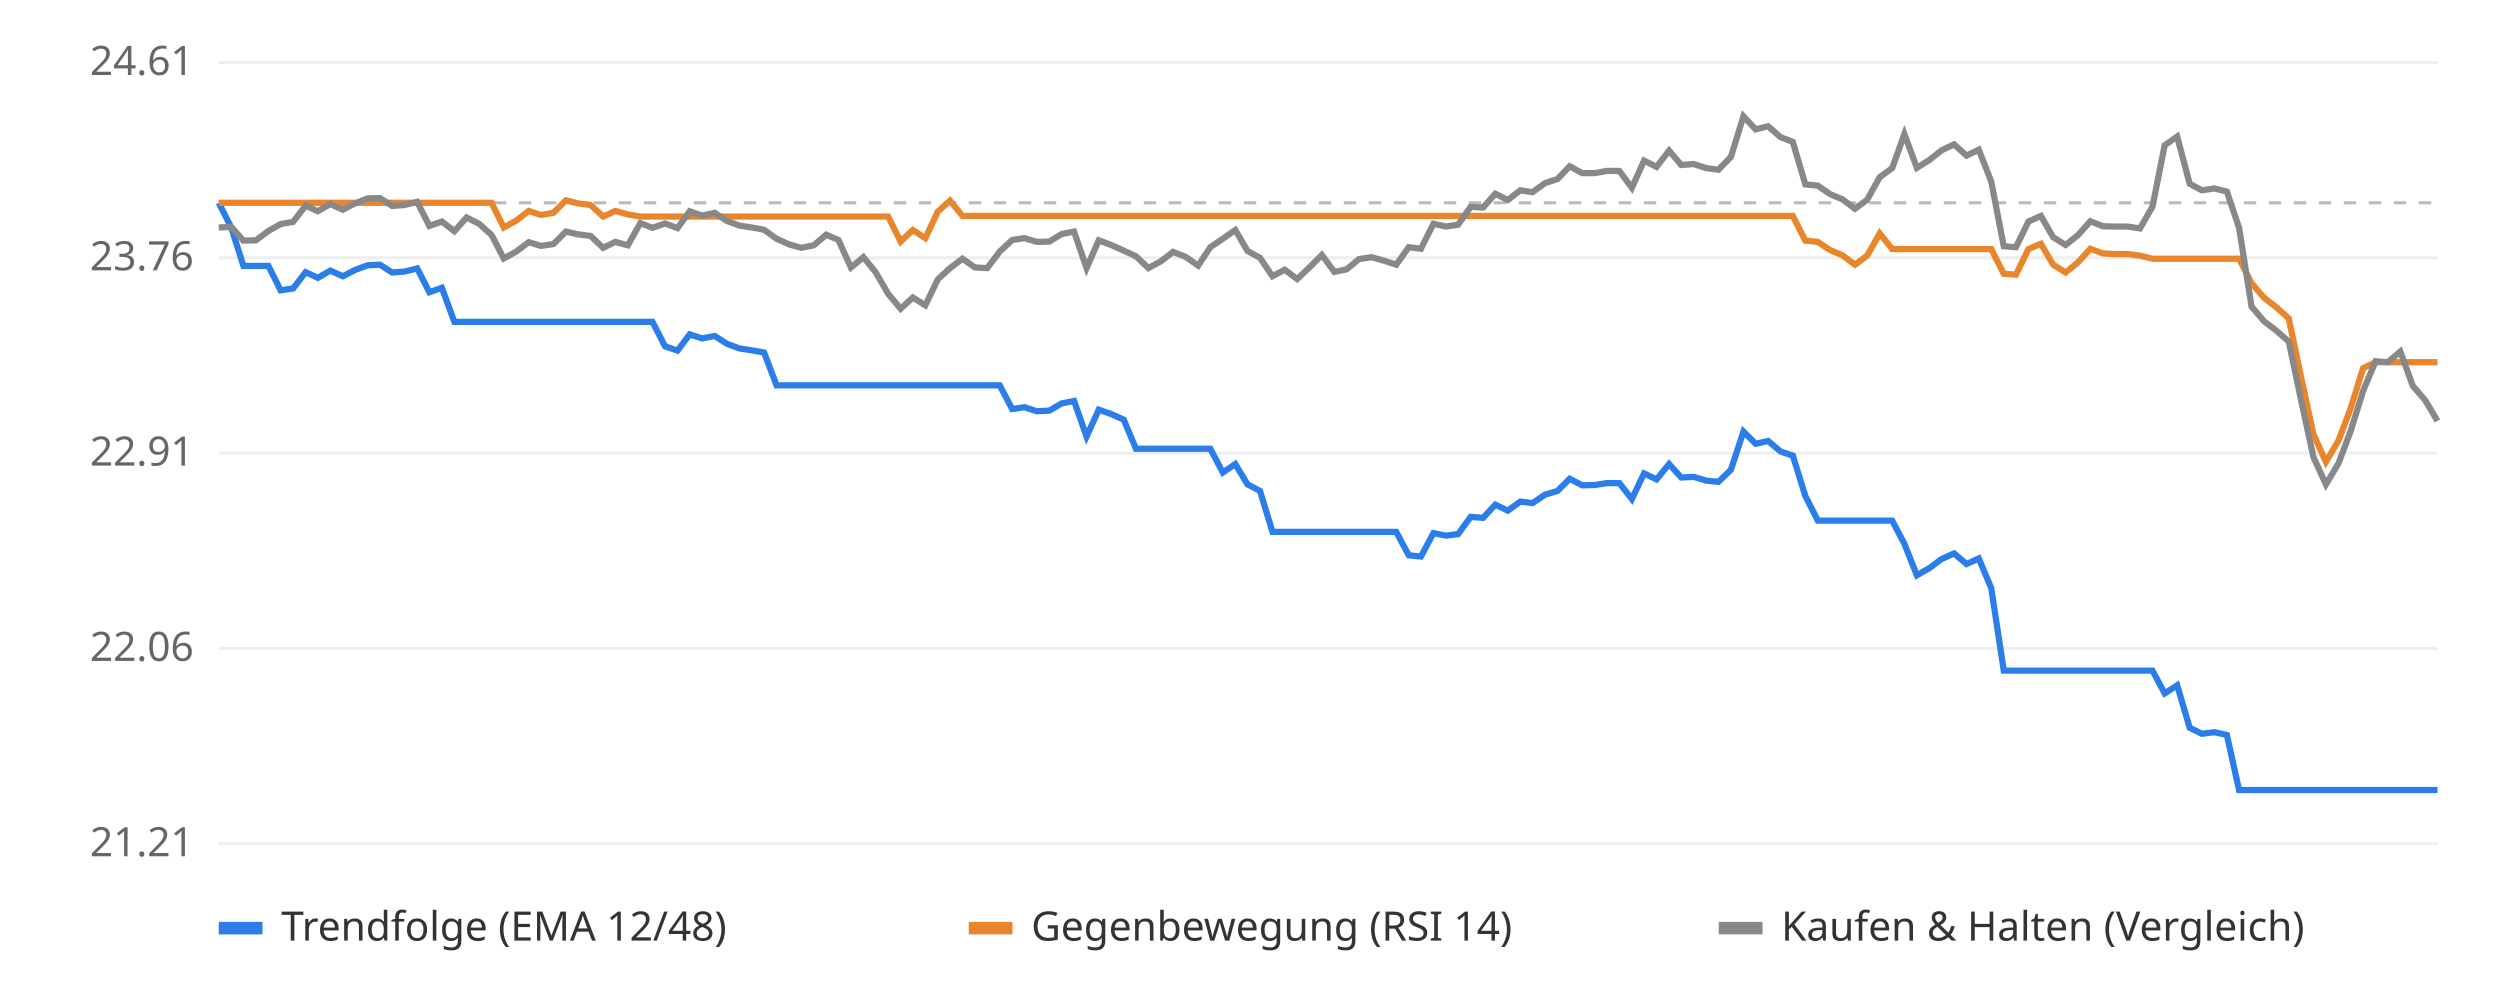
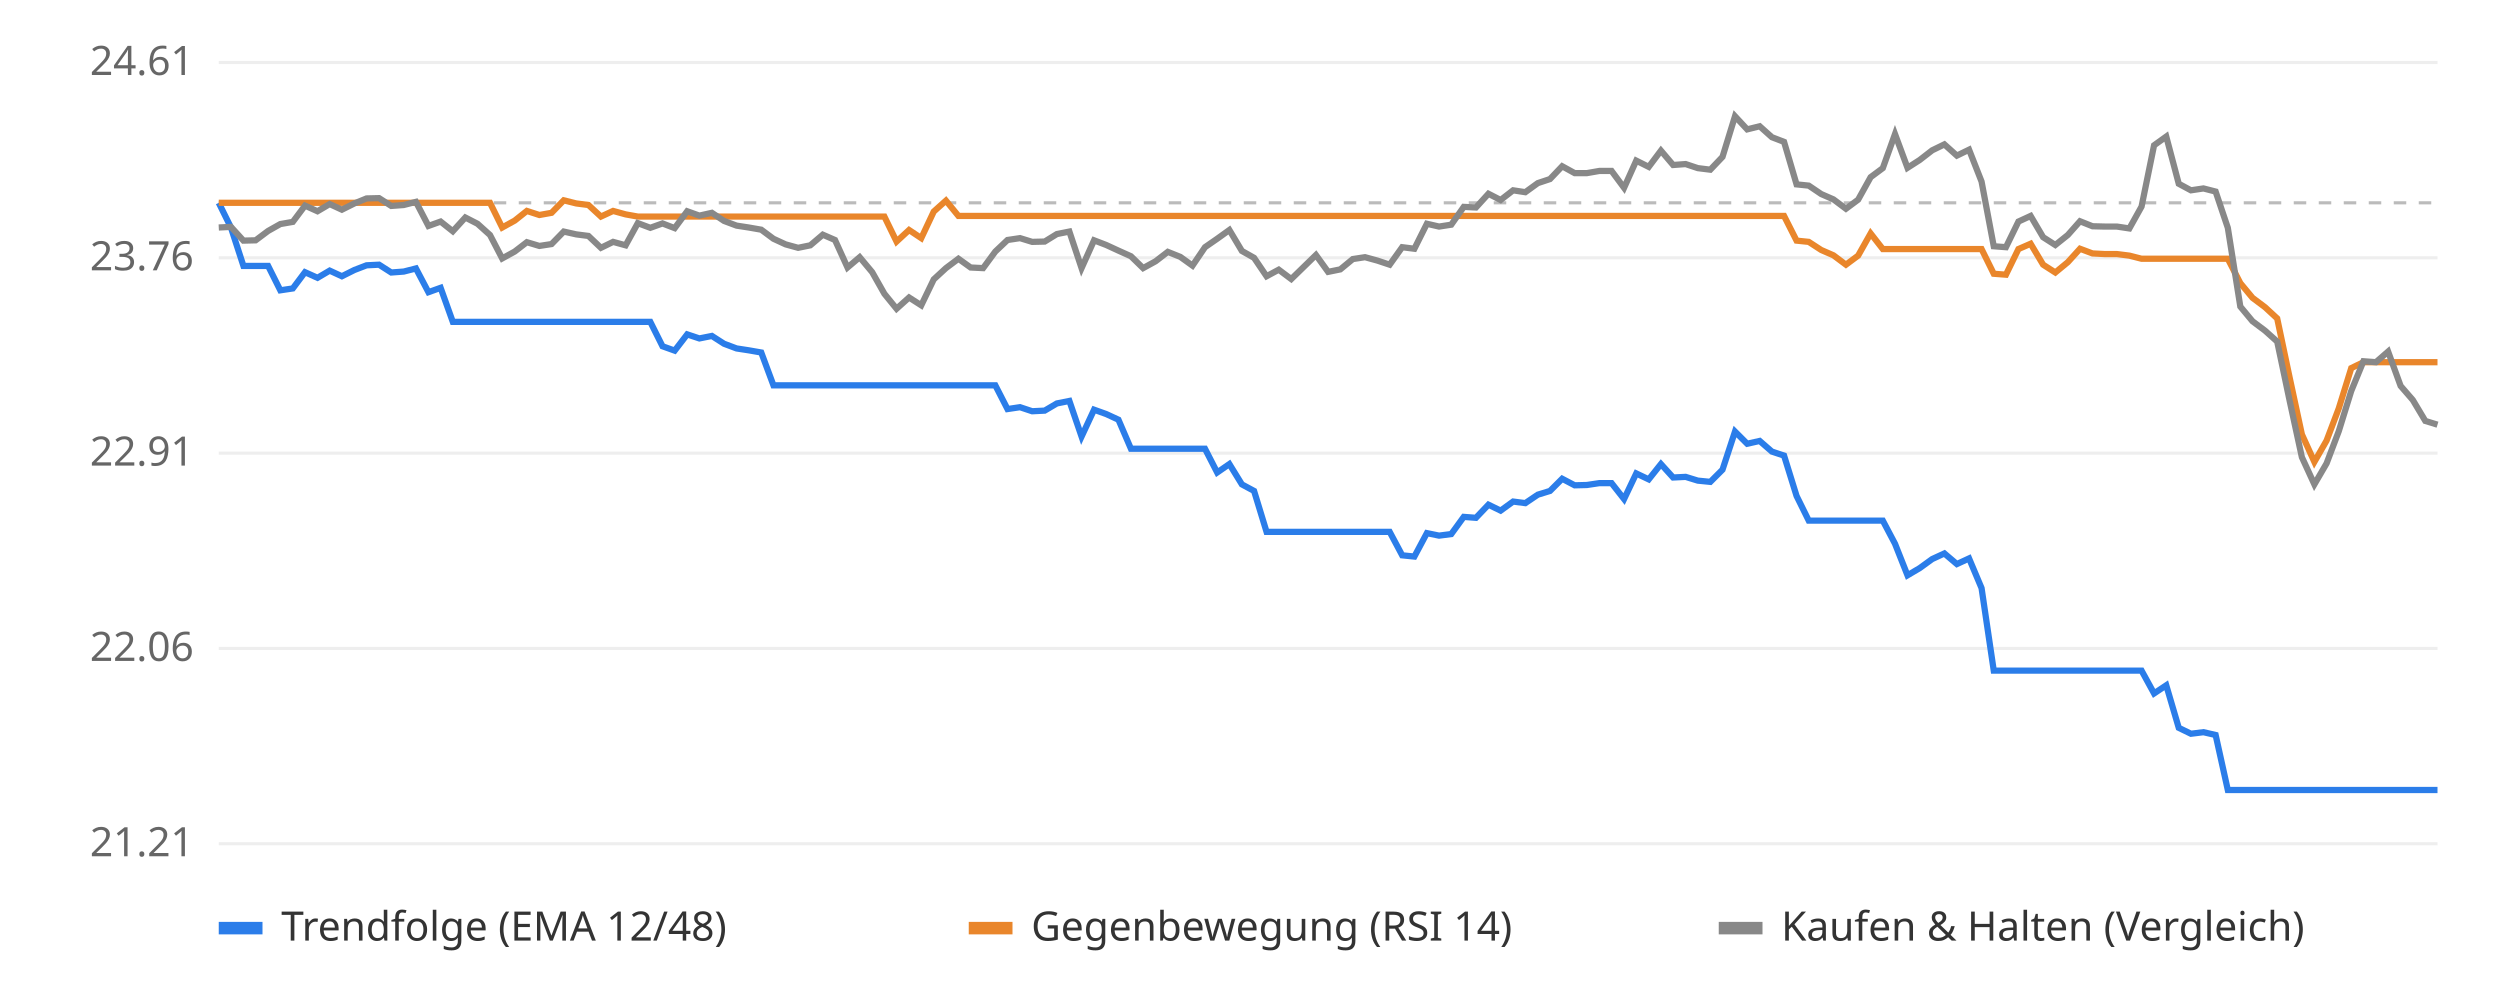
<svg xmlns="http://www.w3.org/2000/svg" viewBox="0 0 800 320" font-family="sans-serif" font-size="13">
  <rect width="800" height="320" fill="#ffffff" />
  <line x1="70" x2="780" y1="270.0" y2="270.0" stroke="#eeeeee" />
  <text x="62" y="274.0" text-anchor="end" fill="#666">21.21</text>
  <line x1="70" x2="780" y1="207.5" y2="207.5" stroke="#eeeeee" />
  <text x="62" y="211.5" text-anchor="end" fill="#666">22.06</text>
  <line x1="70" x2="780" y1="145.0" y2="145.0" stroke="#eeeeee" />
  <text x="62" y="149.0" text-anchor="end" fill="#666">22.91</text>
  <line x1="70" x2="780" y1="82.5" y2="82.5" stroke="#eeeeee" />
  <text x="62" y="86.5" text-anchor="end" fill="#666">23.76</text>
  <line x1="70" x2="780" y1="20.0" y2="20.0" stroke="#eeeeee" />
  <text x="62" y="24.0" text-anchor="end" fill="#666">24.61</text>
  <line x1="70" x2="780" y1="64.9" y2="64.9" stroke="#bbbbbb" stroke-dasharray="4 4" />
-   <polyline points="70.0,64.9 74.0,72.8 77.9,85.1 81.9,85.1 85.9,85.1 89.8,92.9 93.8,92.3 97.8,87.1 101.7,88.9 105.7,86.6 109.7,88.4 113.6,86.4 117.6,84.9 121.6,84.7 125.5,87.2 129.5,86.9 133.5,85.9 137.4,93.5 141.4,92.1 145.4,103.0 149.3,103.0 153.3,103.0 157.3,103.0 161.2,103.0 165.2,103.0 169.2,103.0 173.1,103.0 177.1,103.0 181.1,103.0 185.0,103.0 189.0,103.0 193.0,103.0 196.9,103.0 200.9,103.0 204.9,103.0 208.8,103.0 212.8,110.8 216.8,112.2 220.7,107.0 224.7,108.3 228.7,107.5 232.6,110.0 236.6,111.5 240.6,112.1 244.5,112.8 248.5,123.3 252.5,123.3 256.4,123.3 260.4,123.3 264.4,123.3 268.3,123.3 272.3,123.3 276.3,123.3 280.2,123.3 284.2,123.3 288.2,123.3 292.1,123.3 296.1,123.3 300.1,123.3 304.0,123.3 308.0,123.3 312.0,123.3 315.9,123.3 319.9,123.3 323.9,130.9 327.8,130.3 331.8,131.6 335.8,131.4 339.7,129.1 343.7,128.3 347.7,139.7 351.6,131.1 355.6,132.5 359.6,134.3 363.5,143.6 367.5,143.6 371.5,143.6 375.4,143.6 379.4,143.6 383.4,143.6 387.3,143.6 391.3,151.2 395.3,148.5 399.2,155.0 403.2,157.1 407.2,170.2 411.1,170.2 415.1,170.2 419.1,170.2 423.0,170.2 427.0,170.2 430.9,170.2 434.9,170.2 438.9,170.2 442.8,170.2 446.8,170.2 450.8,177.7 454.7,178.1 458.7,170.6 462.7,171.4 466.6,170.9 470.6,165.4 474.6,165.7 478.5,161.5 482.5,163.4 486.5,160.5 490.4,161.0 494.4,158.3 498.4,157.1 502.3,153.2 506.3,155.3 510.3,155.2 514.2,154.6 518.2,154.6 522.2,159.7 526.1,151.5 530.1,153.4 534.1,148.5 538.0,152.8 542.0,152.6 546.0,153.8 549.9,154.2 553.9,150.3 557.9,138.1 561.8,142.0 565.8,141.1 569.8,144.5 573.7,145.8 577.7,158.7 581.7,166.6 585.6,166.6 589.6,166.6 593.6,166.6 597.5,166.6 601.5,166.6 605.5,166.6 609.4,174.0 613.4,184.1 617.4,181.8 621.3,178.9 625.3,177.1 629.3,180.5 633.2,178.7 637.2,188.2 641.2,214.6 645.1,214.6 649.1,214.6 653.1,214.6 657.0,214.6 661.0,214.6 665.0,214.6 668.9,214.6 672.9,214.6 676.9,214.6 680.8,214.6 684.8,214.6 688.8,214.6 692.7,221.9 696.7,219.3 700.7,232.9 704.6,234.8 708.6,234.3 712.6,235.2 716.5,252.8 720.5,252.8 724.5,252.8 728.4,252.8 732.4,252.8 736.4,252.8 740.3,252.8 744.3,252.8 748.3,252.8 752.2,252.8 756.2,252.8 760.2,252.8 764.1,252.8 768.1,252.8 772.1,252.8 776.0,252.8 780.0,252.8" fill="none" stroke="#2b7de9" stroke-width="2" />
-   <polyline points="70.0,64.9 74.0,64.9 77.9,64.9 81.9,64.9 85.9,64.9 89.8,64.9 93.8,64.9 97.8,64.9 101.7,64.9 105.7,64.9 109.7,64.9 113.6,64.9 117.6,64.9 121.6,64.9 125.5,64.9 129.5,64.9 133.5,64.9 137.4,64.9 141.4,64.9 145.4,64.9 149.3,64.9 153.3,64.9 157.3,64.9 161.2,72.8 165.2,70.6 169.2,67.5 173.1,68.8 177.1,68.1 181.1,64.1 185.0,65.1 189.0,65.6 193.0,69.3 196.9,67.5 200.9,68.6 204.9,69.3 208.8,69.3 212.8,69.3 216.8,69.3 220.7,69.3 224.7,69.3 228.7,69.3 232.6,69.3 236.6,69.3 240.6,69.3 244.5,69.3 248.5,69.3 252.5,69.3 256.4,69.3 260.4,69.3 264.4,69.3 268.3,69.3 272.3,69.3 276.3,69.3 280.2,69.3 284.2,69.3 288.2,77.3 292.1,73.6 296.1,76.2 300.1,67.7 304.0,64.2 308.0,69.1 312.0,69.1 315.9,69.1 319.9,69.1 323.9,69.1 327.8,69.1 331.8,69.1 335.8,69.1 339.7,69.1 343.7,69.1 347.7,69.1 351.6,69.1 355.6,69.1 359.6,69.1 363.5,69.1 367.5,69.1 371.5,69.1 375.4,69.1 379.4,69.1 383.4,69.1 387.3,69.1 391.3,69.1 395.3,69.1 399.2,69.1 403.2,69.1 407.2,69.1 411.1,69.1 415.1,69.1 419.1,69.1 423.0,69.1 427.0,69.1 430.9,69.1 434.9,69.1 438.9,69.1 442.8,69.1 446.8,69.1 450.8,69.1 454.7,69.1 458.7,69.1 462.7,69.1 466.6,69.1 470.6,69.1 474.6,69.1 478.5,69.1 482.5,69.1 486.5,69.1 490.4,69.1 494.4,69.1 498.4,69.1 502.3,69.1 506.3,69.1 510.3,69.1 514.2,69.1 518.2,69.1 522.2,69.1 526.1,69.1 530.1,69.1 534.1,69.1 538.0,69.1 542.0,69.1 546.0,69.1 549.9,69.1 553.9,69.1 557.9,69.1 561.8,69.1 565.8,69.1 569.8,69.1 573.7,69.1 577.7,77.0 581.7,77.4 585.6,80.0 589.6,81.7 593.6,84.7 597.5,81.8 601.5,74.7 605.5,79.7 609.4,79.7 613.4,79.7 617.4,79.7 621.3,79.7 625.3,79.7 629.3,79.7 633.2,79.7 637.2,79.7 641.2,87.6 645.1,87.9 649.1,79.7 653.1,78.0 657.0,84.7 661.0,87.2 665.0,83.9 668.9,79.6 672.9,81.1 676.9,81.3 680.8,81.3 684.8,81.8 688.8,82.8 692.7,82.8 696.7,82.8 700.7,82.8 704.6,82.8 708.6,82.8 712.6,82.8 716.5,82.8 720.5,90.6 724.5,95.3 728.4,98.3 732.4,101.9 736.4,120.9 740.3,139.0 744.3,147.8 748.3,141.0 752.2,130.7 756.2,117.8 760.2,115.9 764.1,115.9 768.1,115.9 772.1,115.9 776.0,115.9 780.0,115.9" fill="none" stroke="#e9862b" stroke-width="2" />
-   <polyline points="70.0,72.8 74.0,72.6 77.9,77.0 81.9,76.9 85.9,73.9 89.8,71.7 93.8,71.0 97.8,65.8 101.7,67.6 105.7,65.3 109.7,67.1 113.6,65.1 117.6,63.5 121.6,63.4 125.5,65.9 129.5,65.6 133.5,64.6 137.4,72.3 141.4,70.9 145.4,74.0 149.3,69.6 153.3,71.6 157.3,75.2 161.2,82.7 165.2,80.5 169.2,77.5 173.1,78.7 177.1,78.1 181.1,74.1 185.0,75.0 189.0,75.5 193.0,79.3 196.9,77.4 200.9,78.5 204.9,71.4 208.8,72.9 212.8,71.5 216.8,73.0 220.7,67.6 224.7,69.0 228.7,68.1 232.6,70.7 236.6,72.2 240.6,72.8 244.5,73.5 248.5,76.4 252.5,78.2 256.4,79.3 260.4,78.5 264.4,75.1 268.3,76.8 272.3,85.6 276.3,82.3 280.2,87.1 284.2,94.0 288.2,98.8 292.1,95.2 296.1,97.7 300.1,89.4 304.0,85.8 308.0,82.8 312.0,85.6 315.9,85.8 319.9,80.5 323.9,76.8 327.8,76.2 331.8,77.4 335.8,77.3 339.7,74.9 343.7,74.1 347.7,85.8 351.6,76.9 355.6,78.4 359.6,80.2 363.5,82.0 367.5,85.8 371.5,83.6 375.4,80.6 379.4,82.2 383.4,85.0 387.3,79.1 391.3,76.4 395.3,73.6 399.2,80.3 403.2,82.5 407.2,88.4 411.1,86.3 415.1,89.3 419.1,85.5 423.0,81.6 427.0,87.0 430.9,86.2 434.9,82.9 438.9,82.3 442.8,83.4 446.8,84.7 450.8,79.1 454.7,79.6 458.7,71.6 462.7,72.5 466.6,71.9 470.6,66.2 474.6,66.4 478.5,62.0 482.5,64.0 486.5,60.9 490.4,61.5 494.4,58.6 498.4,57.3 502.3,53.2 506.3,55.4 510.3,55.4 514.2,54.7 518.2,54.7 522.2,60.1 526.1,51.4 530.1,53.4 534.1,48.2 538.0,52.8 542.0,52.5 546.0,53.8 549.9,54.3 553.9,50.2 557.9,37.2 561.8,41.4 565.8,40.4 569.8,43.9 573.7,45.4 577.7,59.0 581.7,59.4 585.6,62.1 589.6,63.8 593.6,66.8 597.5,63.9 601.5,56.7 605.5,53.8 609.4,42.9 613.4,53.7 617.4,51.2 621.3,48.1 625.3,46.2 629.3,49.8 633.2,47.9 637.2,58.1 641.2,78.8 645.1,79.1 649.1,70.9 653.1,69.1 657.0,75.9 661.0,78.4 665.0,75.2 668.9,70.8 672.9,72.4 676.9,72.5 680.8,72.5 684.8,73.1 688.8,66.1 692.7,46.5 696.7,43.7 700.7,58.8 704.6,60.9 708.6,60.3 712.6,61.3 716.5,72.9 720.5,98.1 724.5,102.8 728.4,105.8 732.4,109.3 736.4,128.3 740.3,146.3 744.3,155.0 748.3,148.3 752.2,138.0 756.2,125.1 760.2,115.6 764.1,115.9 768.1,112.5 772.1,123.5 776.0,128.0 780.0,134.7" fill="none" stroke="#888888" stroke-width="2" />
+   <polyline points="70.0,64.9 73.9,72.8 77.9,85.1 81.8,85.1 85.8,85.1 89.7,92.9 93.7,92.3 97.6,87.1 101.6,88.9 105.5,86.6 109.4,88.4 113.4,86.4 117.3,84.9 121.3,84.7 125.2,87.2 129.2,86.9 133.1,85.9 137.1,93.5 141.0,92.1 144.9,103.0 148.9,103.0 152.8,103.0 156.8,103.0 160.7,103.0 164.7,103.0 168.6,103.0 172.6,103.0 176.5,103.0 180.4,103.0 184.4,103.0 188.3,103.0 192.3,103.0 196.2,103.0 200.2,103.0 204.1,103.0 208.1,103.0 212.0,110.8 215.9,112.2 219.9,107.0 223.8,108.3 227.8,107.5 231.7,110.0 235.7,111.5 239.6,112.1 243.6,112.8 247.5,123.3 251.4,123.3 255.4,123.3 259.3,123.3 263.3,123.3 267.2,123.3 271.2,123.3 275.1,123.3 279.1,123.3 283.0,123.3 286.9,123.3 290.9,123.3 294.8,123.3 298.8,123.3 302.7,123.3 306.7,123.3 310.6,123.3 314.6,123.3 318.5,123.3 322.4,130.9 326.4,130.3 330.3,131.6 334.3,131.4 338.2,129.1 342.2,128.3 346.1,139.7 350.1,131.1 354.0,132.5 357.9,134.3 361.9,143.6 365.8,143.6 369.8,143.6 373.7,143.6 377.7,143.6 381.6,143.6 385.6,143.6 389.5,151.2 393.4,148.5 397.4,155.0 401.3,157.1 405.3,170.2 409.2,170.2 413.2,170.2 417.1,170.2 421.1,170.2 425.0,170.2 428.9,170.2 432.9,170.2 436.8,170.2 440.8,170.2 444.7,170.2 448.7,177.7 452.6,178.1 456.6,170.6 460.5,171.4 464.4,170.9 468.4,165.4 472.3,165.7 476.3,161.5 480.2,163.4 484.2,160.5 488.1,161.0 492.1,158.3 496.0,157.1 499.9,153.2 503.9,155.3 507.8,155.2 511.8,154.6 515.7,154.6 519.7,159.7 523.6,151.5 527.6,153.4 531.5,148.5 535.4,152.8 539.4,152.6 543.3,153.8 547.3,154.2 551.2,150.3 555.2,138.1 559.1,142.0 563.1,141.1 567.0,144.5 570.9,145.8 574.9,158.7 578.8,166.6 582.8,166.6 586.7,166.6 590.7,166.6 594.6,166.6 598.6,166.6 602.5,166.6 606.4,174.0 610.4,184.1 614.3,181.8 618.3,178.9 622.2,177.1 626.2,180.5 630.1,178.7 634.1,188.2 638.0,214.6 641.9,214.6 645.9,214.6 649.8,214.6 653.8,214.6 657.7,214.6 661.7,214.6 665.6,214.6 669.6,214.6 673.5,214.6 677.4,214.6 681.4,214.6 685.3,214.6 689.3,221.9 693.2,219.3 697.2,232.9 701.1,234.8 705.1,234.3 709.0,235.2 712.9,252.8 716.9,252.8 720.8,252.8 724.8,252.8 728.7,252.8 732.7,252.8 736.6,252.8 740.6,252.8 744.5,252.8 748.4,252.8 752.4,252.8 756.3,252.8 760.3,252.8 764.2,252.8 768.2,252.8 772.1,252.8 776.1,252.8 780.0,252.8" fill="none" stroke="#2b7de9" stroke-width="2" />
+   <polyline points="70.0,64.9 73.9,64.9 77.9,64.9 81.8,64.9 85.8,64.9 89.7,64.9 93.7,64.9 97.6,64.9 101.6,64.9 105.5,64.9 109.4,64.9 113.4,64.9 117.3,64.9 121.3,64.9 125.2,64.9 129.2,64.9 133.1,64.9 137.1,64.9 141.0,64.9 144.9,64.9 148.9,64.9 152.8,64.9 156.8,64.9 160.7,72.8 164.7,70.6 168.6,67.5 172.6,68.8 176.5,68.1 180.4,64.1 184.4,65.1 188.3,65.6 192.3,69.3 196.2,67.5 200.2,68.6 204.1,69.3 208.1,69.3 212.0,69.3 215.9,69.3 219.9,69.3 223.8,69.3 227.8,69.3 231.7,69.3 235.7,69.3 239.6,69.3 243.6,69.3 247.5,69.3 251.4,69.3 255.4,69.3 259.3,69.3 263.3,69.3 267.2,69.3 271.2,69.3 275.1,69.3 279.1,69.3 283.0,69.3 286.9,77.3 290.9,73.6 294.8,76.2 298.8,67.7 302.7,64.2 306.7,69.1 310.6,69.1 314.6,69.1 318.5,69.1 322.4,69.1 326.4,69.1 330.3,69.1 334.3,69.1 338.2,69.1 342.2,69.1 346.1,69.1 350.1,69.1 354.0,69.1 357.9,69.1 361.9,69.1 365.8,69.1 369.8,69.1 373.7,69.1 377.7,69.1 381.6,69.1 385.6,69.1 389.5,69.1 393.4,69.1 397.4,69.1 401.3,69.1 405.3,69.1 409.2,69.1 413.2,69.1 417.1,69.1 421.1,69.1 425.0,69.1 428.9,69.1 432.9,69.1 436.8,69.1 440.8,69.1 444.7,69.1 448.7,69.1 452.6,69.1 456.6,69.1 460.5,69.1 464.4,69.1 468.4,69.1 472.3,69.1 476.3,69.1 480.2,69.1 484.2,69.1 488.1,69.1 492.1,69.1 496.0,69.1 499.9,69.1 503.9,69.1 507.8,69.1 511.8,69.1 515.7,69.1 519.7,69.1 523.6,69.1 527.6,69.1 531.5,69.1 535.4,69.1 539.4,69.1 543.3,69.1 547.3,69.1 551.2,69.1 555.2,69.1 559.1,69.1 563.1,69.1 567.0,69.1 570.9,69.1 574.9,77.0 578.8,77.4 582.8,80.0 586.7,81.7 590.7,84.7 594.6,81.8 598.6,74.7 602.5,79.7 606.4,79.7 610.4,79.7 614.3,79.7 618.3,79.7 622.2,79.7 626.2,79.7 630.1,79.7 634.1,79.7 638.0,87.6 641.9,87.9 645.9,79.7 649.8,78.0 653.8,84.7 657.7,87.2 661.7,83.9 665.6,79.6 669.6,81.1 673.5,81.3 677.4,81.3 681.4,81.8 685.3,82.8 689.3,82.8 693.2,82.8 697.2,82.8 701.1,82.8 705.1,82.8 709.0,82.8 712.9,82.8 716.9,90.6 720.8,95.3 724.8,98.3 728.7,101.9 732.7,120.9 736.6,139.0 740.6,147.8 744.5,141.0 748.4,130.7 752.4,117.8 756.3,115.9 760.3,115.9 764.2,115.9 768.2,115.9 772.1,115.9 776.1,115.9 780.0,115.9" fill="none" stroke="#e9862b" stroke-width="2" />
+   <polyline points="70.0,72.8 73.9,72.6 77.9,77.0 81.8,76.9 85.8,73.9 89.7,71.7 93.7,71.0 97.6,65.8 101.6,67.6 105.5,65.3 109.4,67.1 113.4,65.1 117.3,63.5 121.3,63.4 125.2,65.9 129.2,65.6 133.1,64.6 137.1,72.3 141.0,70.9 144.9,74.0 148.9,69.6 152.8,71.6 156.8,75.2 160.7,82.7 164.7,80.5 168.6,77.5 172.6,78.7 176.5,78.1 180.4,74.1 184.4,75.0 188.3,75.5 192.3,79.3 196.2,77.4 200.2,78.5 204.1,71.4 208.1,72.9 212.0,71.5 215.9,73.0 219.9,67.6 223.8,69.0 227.8,68.1 231.7,70.7 235.7,72.2 239.6,72.8 243.6,73.5 247.5,76.4 251.4,78.2 255.4,79.3 259.3,78.5 263.3,75.1 267.2,76.8 271.2,85.6 275.1,82.3 279.1,87.1 283.0,94.0 286.9,98.8 290.9,95.2 294.8,97.7 298.8,89.4 302.7,85.8 306.7,82.8 310.6,85.6 314.6,85.8 318.5,80.5 322.4,76.8 326.4,76.2 330.3,77.4 334.3,77.3 338.2,74.9 342.2,74.1 346.1,85.8 350.1,76.9 354.0,78.4 357.9,80.2 361.9,82.0 365.8,85.8 369.8,83.6 373.7,80.6 377.7,82.2 381.6,85.0 385.6,79.1 389.5,76.4 393.4,73.6 397.4,80.3 401.3,82.5 405.3,88.4 409.2,86.3 413.2,89.3 417.1,85.5 421.1,81.6 425.0,87.0 428.9,86.2 432.9,82.9 436.8,82.3 440.8,83.4 444.7,84.7 448.7,79.1 452.6,79.6 456.6,71.6 460.5,72.5 464.4,71.9 468.4,66.2 472.3,66.4 476.3,62.0 480.2,64.0 484.2,60.9 488.1,61.5 492.1,58.6 496.0,57.3 499.9,53.2 503.9,55.4 507.8,55.4 511.8,54.7 515.7,54.7 519.7,60.1 523.6,51.4 527.6,53.4 531.5,48.2 535.4,52.8 539.4,52.5 543.3,53.8 547.3,54.3 551.2,50.2 555.2,37.2 559.1,41.4 563.1,40.4 567.0,43.9 570.9,45.4 574.9,59.0 578.8,59.4 582.8,62.1 586.7,63.8 590.7,66.8 594.6,63.9 598.6,56.7 602.5,53.8 606.4,42.9 610.4,53.7 614.3,51.2 618.3,48.1 622.2,46.2 626.2,49.8 630.1,47.9 634.1,58.1 638.0,78.8 641.9,79.1 645.9,70.9 649.8,69.1 653.8,75.9 657.7,78.4 661.7,75.2 665.6,70.8 669.6,72.4 673.5,72.5 677.4,72.5 681.4,73.1 685.3,66.1 689.3,46.5 693.2,43.7 697.2,58.8 701.1,60.9 705.1,60.3 709.0,61.3 712.9,72.9 716.9,98.1 720.8,102.8 724.8,105.8 728.7,109.3 732.7,128.3 736.6,146.3 740.6,155.0 744.5,148.3 748.4,138.0 752.4,125.1 756.3,115.6 760.3,115.9 764.2,112.5 768.2,123.5 772.1,128.0 776.1,134.7 780.0,135.9" fill="none" stroke="#888888" stroke-width="2" />
  <rect x="70" y="295" width="14" height="4" fill="#2b7de9" />
  <text x="90" y="301" fill="#333">Trendfolge (EMA 12/48)</text>
  <rect x="310" y="295" width="14" height="4" fill="#e9862b" />
  <text x="330" y="301" fill="#333">Gegenbewegung (RSI 14)</text>
  <rect x="550" y="295" width="14" height="4" fill="#888888" />
  <text x="570" y="301" fill="#333">Kaufen &amp; Halten (Vergleich)</text>
</svg>
